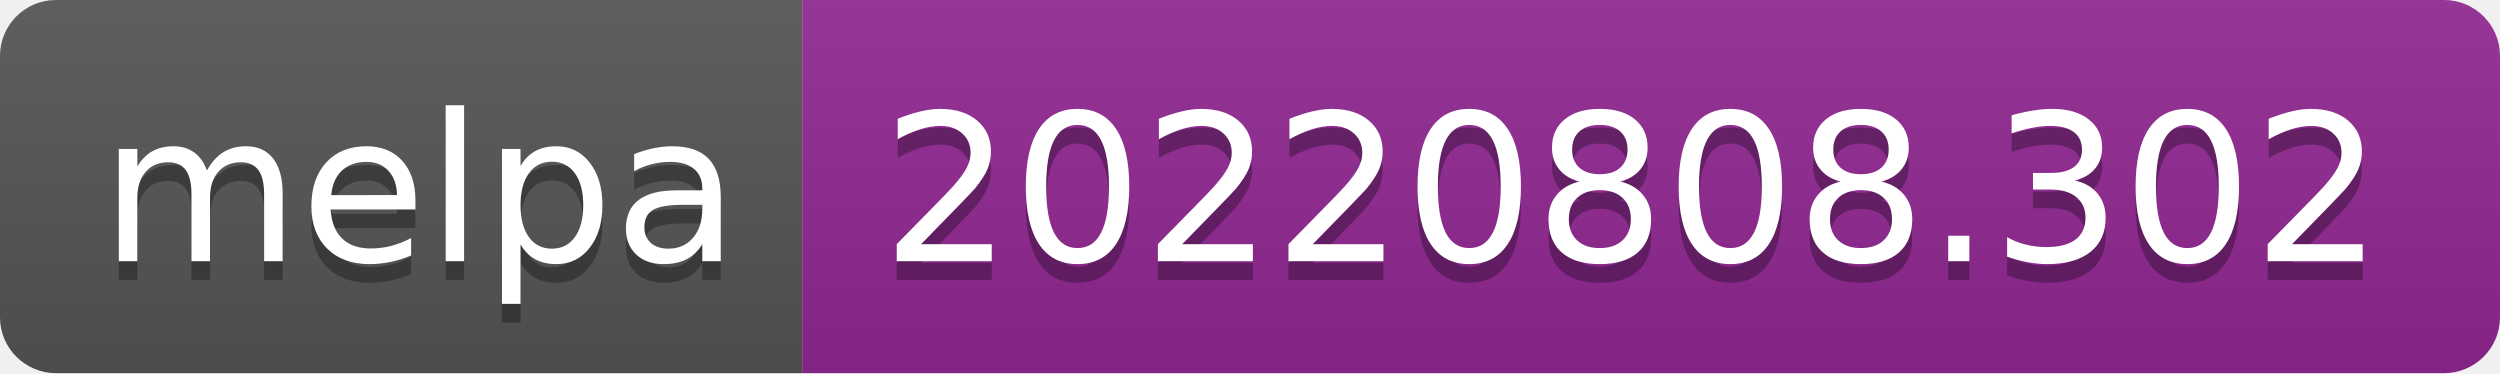
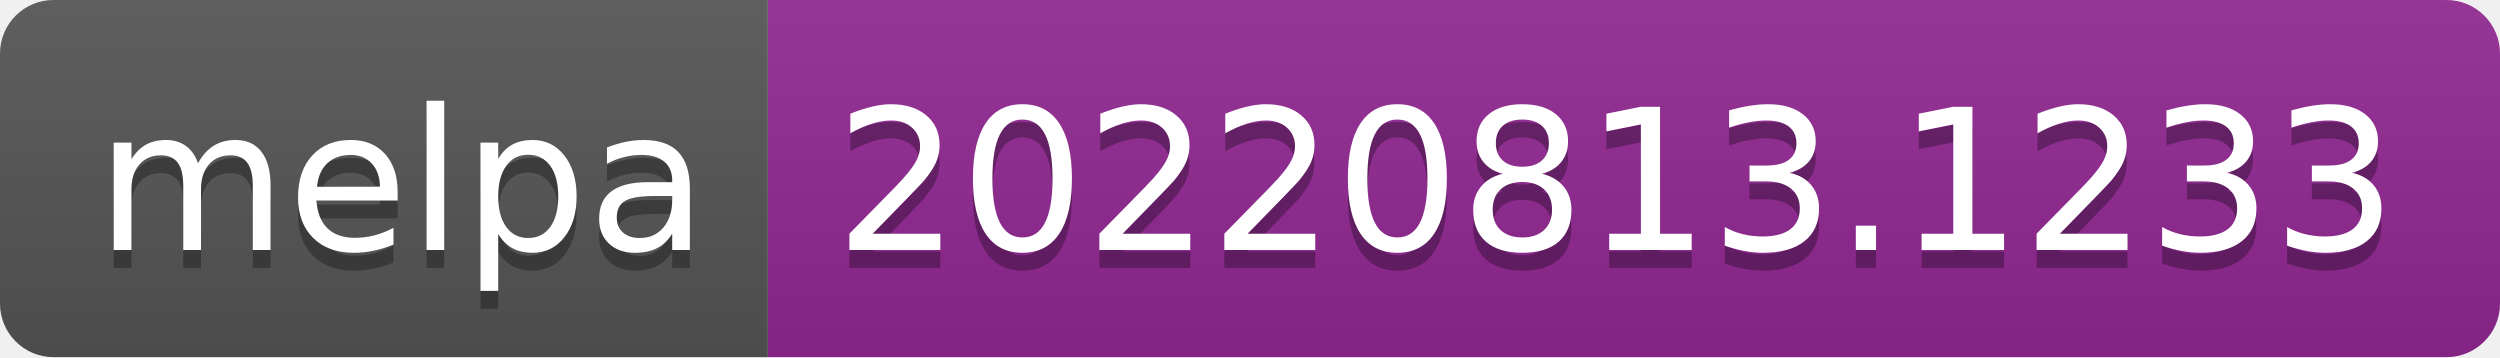
- <svg xmlns="http://www.w3.org/2000/svg" width="134" height="20" role="img" aria-label="melpa: 20220808.302">
+ <svg xmlns="http://www.w3.org/2000/svg" width="140" height="20" role="img" aria-label="melpa: 20220813.1233">
  <linearGradient id="s" x2="0" y2="100%">
    <stop offset="0" stop-color="#bbb" stop-opacity=".1" />
    <stop offset="1" stop-opacity=".1" />
  </linearGradient>
  <clipPath id="r">
-     <rect width="134" height="20" rx="3" fill="#fff" />
+     <rect width="140" height="20" rx="3" fill="#fff" />
  </clipPath>
  <g clip-path="url(#r)">
    <rect width="43" height="20" fill="#555" />
-     <rect x="43" width="91" height="20" fill="#922793" />
-     <rect width="134" height="20" fill="url(#s)" />
+     <rect x="43" width="97" height="20" fill="#922793" />
+     <rect width="140" height="20" fill="url(#s)" />
  </g>
  <g fill="#fff" text-anchor="middle" font-family="Verdana,Geneva,DejaVu Sans,sans-serif" text-rendering="geometricPrecision" font-size="110">
    <text aria-hidden="true" x="225" y="150" fill="#010101" fill-opacity=".3" transform="scale(.1)" textLength="330">melpa</text>
    <text x="225" y="140" transform="scale(.1)" fill="#fff" textLength="330">melpa</text>
-     <text aria-hidden="true" x="875" y="150" fill="#010101" fill-opacity=".3" transform="scale(.1)" textLength="810">20220808.302</text>
-     <text x="875" y="140" transform="scale(.1)" fill="#fff" textLength="810">20220808.302</text>
+     <text aria-hidden="true" x="905" y="150" fill="#010101" fill-opacity=".3" transform="scale(.1)" textLength="870">20220813.1233</text>
+     <text x="905" y="140" transform="scale(.1)" fill="#fff" textLength="870">20220813.1233</text>
  </g>
</svg>
